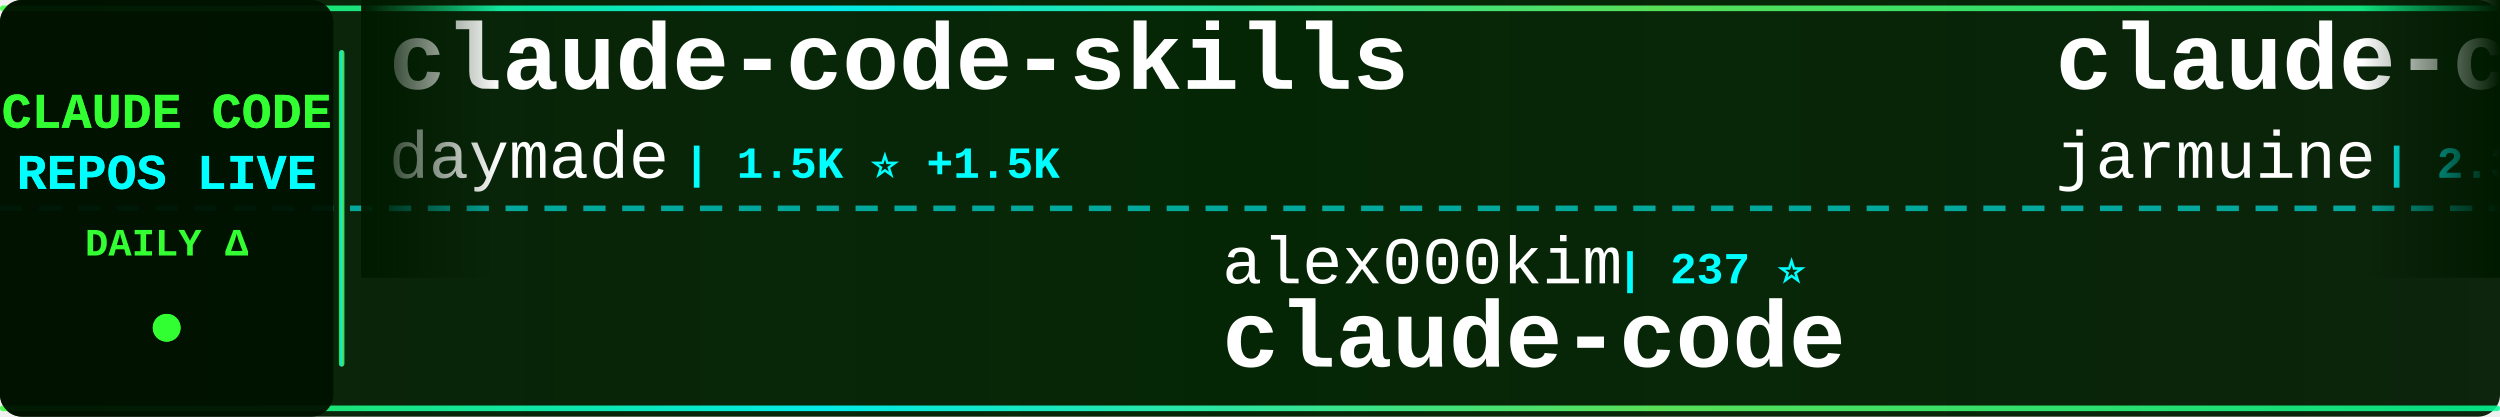
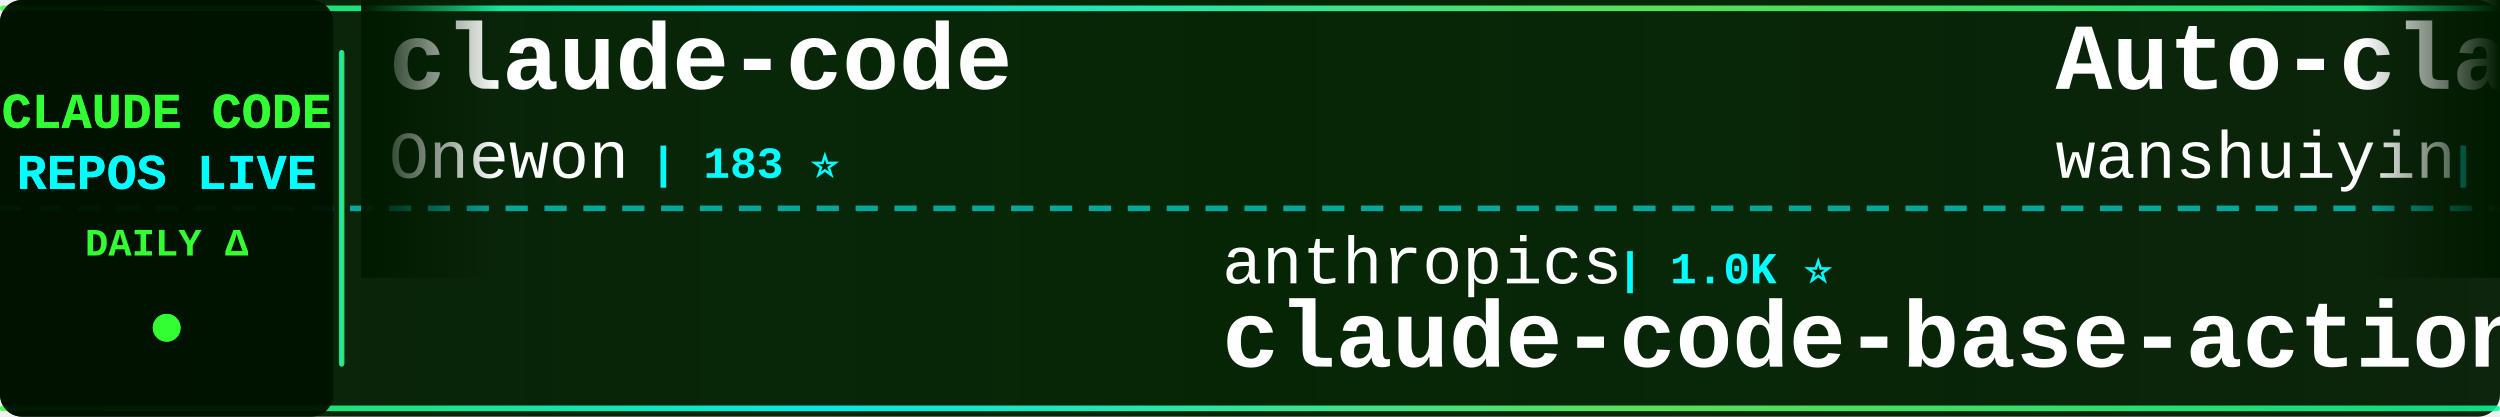
<svg xmlns="http://www.w3.org/2000/svg" width="900" height="150">
  <defs>
    <linearGradient id="tickerBg" x1="0%" y1="0%" x2="100%" y2="0%">
      <stop offset="0%" style="stop-color:#001a00;stop-opacity:0.95" />
      <stop offset="50%" style="stop-color:#002200;stop-opacity:0.98" />
      <stop offset="100%" style="stop-color:#001a00;stop-opacity:0.95" />
    </linearGradient>
    <linearGradient id="borderGrad" x1="0%" y1="0%" x2="100%" y2="0%">
      <stop offset="0%" style="stop-color:#33ff33;stop-opacity:0.85">
        <animate attributeName="stop-opacity" values="0.85;1;0.85" dur="2s" repeatCount="indefinite" />
      </stop>
      <stop offset="33%" style="stop-color:#00ffff;stop-opacity:0.9">
        <animate attributeName="stop-opacity" values="0.9;1;0.9" dur="2.2s" repeatCount="indefinite" />
      </stop>
      <stop offset="66%" style="stop-color:#66ff66;stop-opacity:0.85">
        <animate attributeName="stop-opacity" values="0.85;1;0.85" dur="1.8s" repeatCount="indefinite" />
      </stop>
      <stop offset="100%" style="stop-color:#00ff99;stop-opacity:0.85">
        <animate attributeName="stop-opacity" values="0.85;1;0.85" dur="2s" repeatCount="indefinite" />
      </stop>
    </linearGradient>
    <filter id="textGlow">
      <feGaussianBlur stdDeviation="0.1" result="coloredBlur" />
      <feMerge>
        <feMergeNode in="coloredBlur" />
        <feMergeNode in="SourceGraphic" />
      </feMerge>
    </filter>
    <filter id="metricGlow">
      <feGaussianBlur stdDeviation="0.2" result="coloredBlur" />
      <feMerge>
        <feMergeNode in="coloredBlur" />
        <feMergeNode in="SourceGraphic" />
      </feMerge>
    </filter>
    <linearGradient id="leftFade" x1="0%" y1="0%" x2="100%" y2="0%">
      <stop offset="0%" style="stop-color:#001a00;stop-opacity:1" />
      <stop offset="100%" style="stop-color:#001a00;stop-opacity:0" />
    </linearGradient>
    <linearGradient id="rightFade" x1="0%" y1="0%" x2="100%" y2="0%">
      <stop offset="0%" style="stop-color:#001a00;stop-opacity:0" />
      <stop offset="100%" style="stop-color:#001a00;stop-opacity:1" />
    </linearGradient>
  </defs>
  <rect width="900" height="150" fill="url(#tickerBg)" rx="8" />
  <rect x="0" y="2" width="900" height="2" fill="url(#borderGrad)" rx="1" />
  <rect x="0" y="146" width="900" height="2" fill="url(#borderGrad)" rx="1" />
  <line x1="0" y1="75" x2="900" y2="75" stroke="#00ffff" stroke-width="2" stroke-dasharray="8 6" opacity="0.6" />
  <rect x="0" y="0" width="120" height="150" fill="#001100" opacity="0.95" rx="8" />
  <text x="60" y="46" font-family="'Courier New', monospace" font-size="18" font-weight="bold" fill="#33ff33" text-anchor="middle" filter="url(#textGlow)">
    CLAUDE CODE
  </text>
  <text x="60" y="68" font-family="'Courier New', monospace" font-size="18" font-weight="bold" fill="#00ffff" text-anchor="middle" filter="url(#textGlow)">
    REPOS LIVE
  </text>
  <text x="60" y="92" font-family="'Courier New', monospace" font-size="14" font-weight="bold" fill="#33ff33" text-anchor="middle">
    DAILY Δ
  </text>
  <circle cx="60" cy="118" r="5" fill="#33ff33" filter="url(#metricGlow)">
    <animate attributeName="r" values="4;6;4" dur="1.5s" repeatCount="indefinite" />
    <animate attributeName="opacity" values="0.6;1;0.6" dur="1.5s" repeatCount="indefinite" />
  </circle>
  <rect x="122" y="18" width="2" height="114" fill="url(#borderGrad)" rx="1" />
  <clipPath id="tickerClip">
    <rect x="130" y="0" width="770" height="150" />
  </clipPath>
  <g clip-path="url(#tickerClip)">
    <g id="tickerItems">
      <animateTransform attributeName="transform" attributeType="XML" type="translate" from="0 0" to="-3000 0" dur="54s" repeatCount="indefinite" />
      <g transform="translate(0, 0)">
-         <text x="140" y="32" font-family="'Courier New', monospace" font-size="34" font-weight="bold" fill="#ffffff">claude-code-skills</text>
-         <text x="140" y="64" font-family="'Courier New', monospace" font-size="24" font-weight="normal" fill="#ffffff" opacity="1.0">daymade</text>
-         <text x="246" y="64" font-family="'Courier New', monospace" font-size="16" font-weight="bold" fill="#00ffff"> | 1.5K ⭐ +1.5K</text>
+         <text x="140" y="32" font-family="'Courier New', monospace" font-size="34" font-weight="bold" fill="#ffffff">claude-code</text>
+         <text x="140" y="64" font-family="'Courier New', monospace" font-size="24" font-weight="normal" fill="#ffffff" opacity="1.0">Onewon</text>
+         <text x="234" y="64" font-family="'Courier New', monospace" font-size="16" font-weight="bold" fill="#00ffff"> | 183 ⭐</text>
      </g>
      <g transform="translate(300, 0)">
-         <text x="140" y="102" font-family="'Courier New', monospace" font-size="24" font-weight="normal" fill="#ffffff" opacity="1.0">alex000kim</text>
-         <text x="282" y="102" font-family="'Courier New', monospace" font-size="16" font-weight="bold" fill="#00ffff"> | 237 ⭐</text>
-         <text x="140" y="132" font-family="'Courier New', monospace" font-size="34" font-weight="bold" fill="#ffffff">claude-code</text>
+         <text x="140" y="102" font-family="'Courier New', monospace" font-size="24" font-weight="normal" fill="#ffffff" opacity="1.0">anthropics</text>
+         <text x="282" y="102" font-family="'Courier New', monospace" font-size="16" font-weight="bold" fill="#00ffff"> | 1.0K ⭐</text>
+         <text x="140" y="132" font-family="'Courier New', monospace" font-size="34" font-weight="bold" fill="#ffffff">claude-code-base-action</text>
      </g>
      <g transform="translate(600, 0)">
-         <text x="140" y="32" font-family="'Courier New', monospace" font-size="34" font-weight="bold" fill="#ffffff">claude-code</text>
-         <text x="140" y="64" font-family="'Courier New', monospace" font-size="24" font-weight="normal" fill="#ffffff" opacity="1.0">jarmuine</text>
-         <text x="258" y="64" font-family="'Courier New', monospace" font-size="16" font-weight="bold" fill="#00ffff"> | 2.3K ⭐</text>
+         <text x="140" y="32" font-family="'Courier New', monospace" font-size="34" font-weight="bold" fill="#ffffff">Auto-claude-code-researc...</text>
+         <text x="140" y="64" font-family="'Courier New', monospace" font-size="24" font-weight="normal" fill="#ffffff" opacity="1.0">wanshuiyin</text>
+         <text x="282" y="64" font-family="'Courier New', monospace" font-size="16" font-weight="bold" fill="#00ffff"> | 18.1K ⭐ +6</text>
      </g>
      <g transform="translate(900, 0)">
-         <text x="140" y="102" font-family="'Courier New', monospace" font-size="24" font-weight="normal" fill="#ffffff" opacity="1.0">techjarves</text>
-         <text x="282" y="102" font-family="'Courier New', monospace" font-size="16" font-weight="bold" fill="#00ffff"> | 1.6K ⭐</text>
-         <text x="140" y="132" font-family="'Courier New', monospace" font-size="34" font-weight="bold" fill="#ffffff">ClaudeCode-Portable</text>
+         <text x="140" y="102" font-family="'Courier New', monospace" font-size="24" font-weight="normal" fill="#ffffff" opacity="1.0">lorryjovens-hub</text>
+         <text x="342" y="102" font-family="'Courier New', monospace" font-size="16" font-weight="bold" fill="#00ffff"> | 1.7K ⭐</text>
+         <text x="140" y="132" font-family="'Courier New', monospace" font-size="34" font-weight="bold" fill="#ffffff">claude-code-rust</text>
      </g>
      <g transform="translate(1200, 0)">
-         <text x="140" y="32" font-family="'Courier New', monospace" font-size="34" font-weight="bold" fill="#ffffff">collection-claude-code-s...</text>
-         <text x="140" y="64" font-family="'Courier New', monospace" font-size="24" font-weight="normal" fill="#ffffff" opacity="1.0">chauncygu</text>
-         <text x="270" y="64" font-family="'Courier New', monospace" font-size="16" font-weight="bold" fill="#00ffff"> | 2.9K ⭐</text>
+         <text x="140" y="32" font-family="'Courier New', monospace" font-size="34" font-weight="bold" fill="#ffffff">ClaudeCode</text>
+         <text x="140" y="64" font-family="'Courier New', monospace" font-size="24" font-weight="normal" fill="#ffffff" opacity="1.0">guanshan</text>
+         <text x="258" y="64" font-family="'Courier New', monospace" font-size="16" font-weight="bold" fill="#00ffff"> | 61 ⭐</text>
      </g>
      <g transform="translate(1500, 0)">
-         <text x="140" y="102" font-family="'Courier New', monospace" font-size="24" font-weight="normal" fill="#ffffff" opacity="1.0">fazxes</text>
-         <text x="234" y="102" font-family="'Courier New', monospace" font-size="16" font-weight="bold" fill="#00ffff"> | 245 ⭐</text>
-         <text x="140" y="132" font-family="'Courier New', monospace" font-size="34" font-weight="bold" fill="#ffffff">Claude-code</text>
+         <text x="140" y="102" font-family="'Courier New', monospace" font-size="24" font-weight="normal" fill="#ffffff" opacity="1.0">kodu-ai</text>
+         <text x="246" y="102" font-family="'Courier New', monospace" font-size="16" font-weight="bold" fill="#00ffff"> | 5.2K ⭐</text>
+         <text x="140" y="132" font-family="'Courier New', monospace" font-size="34" font-weight="bold" fill="#ffffff">claude-coder</text>
      </g>
      <g transform="translate(1800, 0)">
-         <text x="140" y="32" font-family="'Courier New', monospace" font-size="34" font-weight="bold" fill="#ffffff">claude-code-prompts</text>
-         <text x="140" y="64" font-family="'Courier New', monospace" font-size="24" font-weight="normal" fill="#ffffff" opacity="1.0">repowise-dev</text>
-         <text x="306" y="64" font-family="'Courier New', monospace" font-size="16" font-weight="bold" fill="#00ffff"> | 1.2K ⭐</text>
+         <text x="140" y="32" font-family="'Courier New', monospace" font-size="34" font-weight="bold" fill="#ffffff">claude-code-proxy</text>
+         <text x="140" y="64" font-family="'Courier New', monospace" font-size="24" font-weight="normal" fill="#ffffff" opacity="1.0">fuergaosi233</text>
+         <text x="306" y="64" font-family="'Courier New', monospace" font-size="16" font-weight="bold" fill="#00ffff"> | 2.8K ⭐</text>
      </g>
      <g transform="translate(2100, 0)">
-         <text x="140" y="102" font-family="'Courier New', monospace" font-size="24" font-weight="normal" fill="#ffffff" opacity="1.0">edmund-io</text>
-         <text x="270" y="102" font-family="'Courier New', monospace" font-size="16" font-weight="bold" fill="#00ffff"> | 1.5K ⭐</text>
-         <text x="140" y="132" font-family="'Courier New', monospace" font-size="34" font-weight="bold" fill="#ffffff">edmunds-claude-code</text>
+         <text x="140" y="102" font-family="'Courier New', monospace" font-size="24" font-weight="normal" fill="#ffffff" opacity="1.0">VoltAgent</text>
+         <text x="270" y="102" font-family="'Courier New', monospace" font-size="16" font-weight="bold" fill="#00ffff"> | 26.0K ⭐ +12</text>
+         <text x="140" y="132" font-family="'Courier New', monospace" font-size="34" font-weight="bold" fill="#ffffff">awesome-claude-code-suba...</text>
      </g>
      <g transform="translate(2400, 0)">
-         <text x="140" y="32" font-family="'Courier New', monospace" font-size="34" font-weight="bold" fill="#ffffff">claude-code-source</text>
-         <text x="140" y="64" font-family="'Courier New', monospace" font-size="24" font-weight="normal" fill="#ffffff" opacity="1.0">JrCx7scC</text>
-         <text x="258" y="64" font-family="'Courier New', monospace" font-size="16" font-weight="bold" fill="#00ffff"> | 375 ⭐</text>
+         <text x="140" y="32" font-family="'Courier New', monospace" font-size="34" font-weight="bold" fill="#ffffff">claude-code-system-promp...</text>
+         <text x="140" y="64" font-family="'Courier New', monospace" font-size="24" font-weight="normal" fill="#ffffff" opacity="1.0">Piebald-AI</text>
+         <text x="282" y="64" font-family="'Courier New', monospace" font-size="16" font-weight="bold" fill="#00ffff"> | 13.0K ⭐ +2</text>
      </g>
      <g transform="translate(2700, 0)">
-         <text x="140" y="102" font-family="'Courier New', monospace" font-size="24" font-weight="normal" fill="#ffffff" opacity="1.0">frankbria</text>
-         <text x="270" y="102" font-family="'Courier New', monospace" font-size="16" font-weight="bold" fill="#00ffff"> | 9.7K ⭐</text>
-         <text x="140" y="132" font-family="'Courier New', monospace" font-size="34" font-weight="bold" fill="#ffffff">ralph-claude-code</text>
+         <text x="140" y="102" font-family="'Courier New', monospace" font-size="24" font-weight="normal" fill="#ffffff" opacity="1.0">andrew-kramer-inno</text>
+         <text x="378" y="102" font-family="'Courier New', monospace" font-size="16" font-weight="bold" fill="#00ffff"> | 594 ⭐</text>
+         <text x="140" y="132" font-family="'Courier New', monospace" font-size="34" font-weight="bold" fill="#ffffff">claude-code-source-build</text>
      </g>
      <g transform="translate(3000, 0)">
-         <text x="140" y="32" font-family="'Courier New', monospace" font-size="34" font-weight="bold" fill="#ffffff">claude-code-skills</text>
-         <text x="140" y="64" font-family="'Courier New', monospace" font-size="24" font-weight="normal" fill="#ffffff" opacity="1.0">daymade</text>
-         <text x="246" y="64" font-family="'Courier New', monospace" font-size="16" font-weight="bold" fill="#00ffff"> | 1.5K ⭐ +1.5K</text>
+         <text x="140" y="32" font-family="'Courier New', monospace" font-size="34" font-weight="bold" fill="#ffffff">claude-code</text>
+         <text x="140" y="64" font-family="'Courier New', monospace" font-size="24" font-weight="normal" fill="#ffffff" opacity="1.0">Onewon</text>
+         <text x="234" y="64" font-family="'Courier New', monospace" font-size="16" font-weight="bold" fill="#00ffff"> | 183 ⭐</text>
      </g>
      <g transform="translate(3300, 0)">
-         <text x="140" y="102" font-family="'Courier New', monospace" font-size="24" font-weight="normal" fill="#ffffff" opacity="1.0">alex000kim</text>
-         <text x="282" y="102" font-family="'Courier New', monospace" font-size="16" font-weight="bold" fill="#00ffff"> | 237 ⭐</text>
-         <text x="140" y="132" font-family="'Courier New', monospace" font-size="34" font-weight="bold" fill="#ffffff">claude-code</text>
+         <text x="140" y="102" font-family="'Courier New', monospace" font-size="24" font-weight="normal" fill="#ffffff" opacity="1.0">anthropics</text>
+         <text x="282" y="102" font-family="'Courier New', monospace" font-size="16" font-weight="bold" fill="#00ffff"> | 1.0K ⭐</text>
+         <text x="140" y="132" font-family="'Courier New', monospace" font-size="34" font-weight="bold" fill="#ffffff">claude-code-base-action</text>
      </g>
      <g transform="translate(3600, 0)">
-         <text x="140" y="32" font-family="'Courier New', monospace" font-size="34" font-weight="bold" fill="#ffffff">claude-code</text>
-         <text x="140" y="64" font-family="'Courier New', monospace" font-size="24" font-weight="normal" fill="#ffffff" opacity="1.0">jarmuine</text>
-         <text x="258" y="64" font-family="'Courier New', monospace" font-size="16" font-weight="bold" fill="#00ffff"> | 2.3K ⭐</text>
+         <text x="140" y="32" font-family="'Courier New', monospace" font-size="34" font-weight="bold" fill="#ffffff">Auto-claude-code-researc...</text>
+         <text x="140" y="64" font-family="'Courier New', monospace" font-size="24" font-weight="normal" fill="#ffffff" opacity="1.0">wanshuiyin</text>
+         <text x="282" y="64" font-family="'Courier New', monospace" font-size="16" font-weight="bold" fill="#00ffff"> | 18.1K ⭐ +6</text>
      </g>
      <g transform="translate(3900, 0)">
-         <text x="140" y="102" font-family="'Courier New', monospace" font-size="24" font-weight="normal" fill="#ffffff" opacity="1.0">techjarves</text>
-         <text x="282" y="102" font-family="'Courier New', monospace" font-size="16" font-weight="bold" fill="#00ffff"> | 1.6K ⭐</text>
-         <text x="140" y="132" font-family="'Courier New', monospace" font-size="34" font-weight="bold" fill="#ffffff">ClaudeCode-Portable</text>
+         <text x="140" y="102" font-family="'Courier New', monospace" font-size="24" font-weight="normal" fill="#ffffff" opacity="1.0">lorryjovens-hub</text>
+         <text x="342" y="102" font-family="'Courier New', monospace" font-size="16" font-weight="bold" fill="#00ffff"> | 1.7K ⭐</text>
+         <text x="140" y="132" font-family="'Courier New', monospace" font-size="34" font-weight="bold" fill="#ffffff">claude-code-rust</text>
      </g>
    </g>
  </g>
  <rect x="130" y="0" width="50" height="100" fill="url(#leftFade)" />
  <rect x="850" y="0" width="50" height="100" fill="url(#rightFade)" />
</svg>
